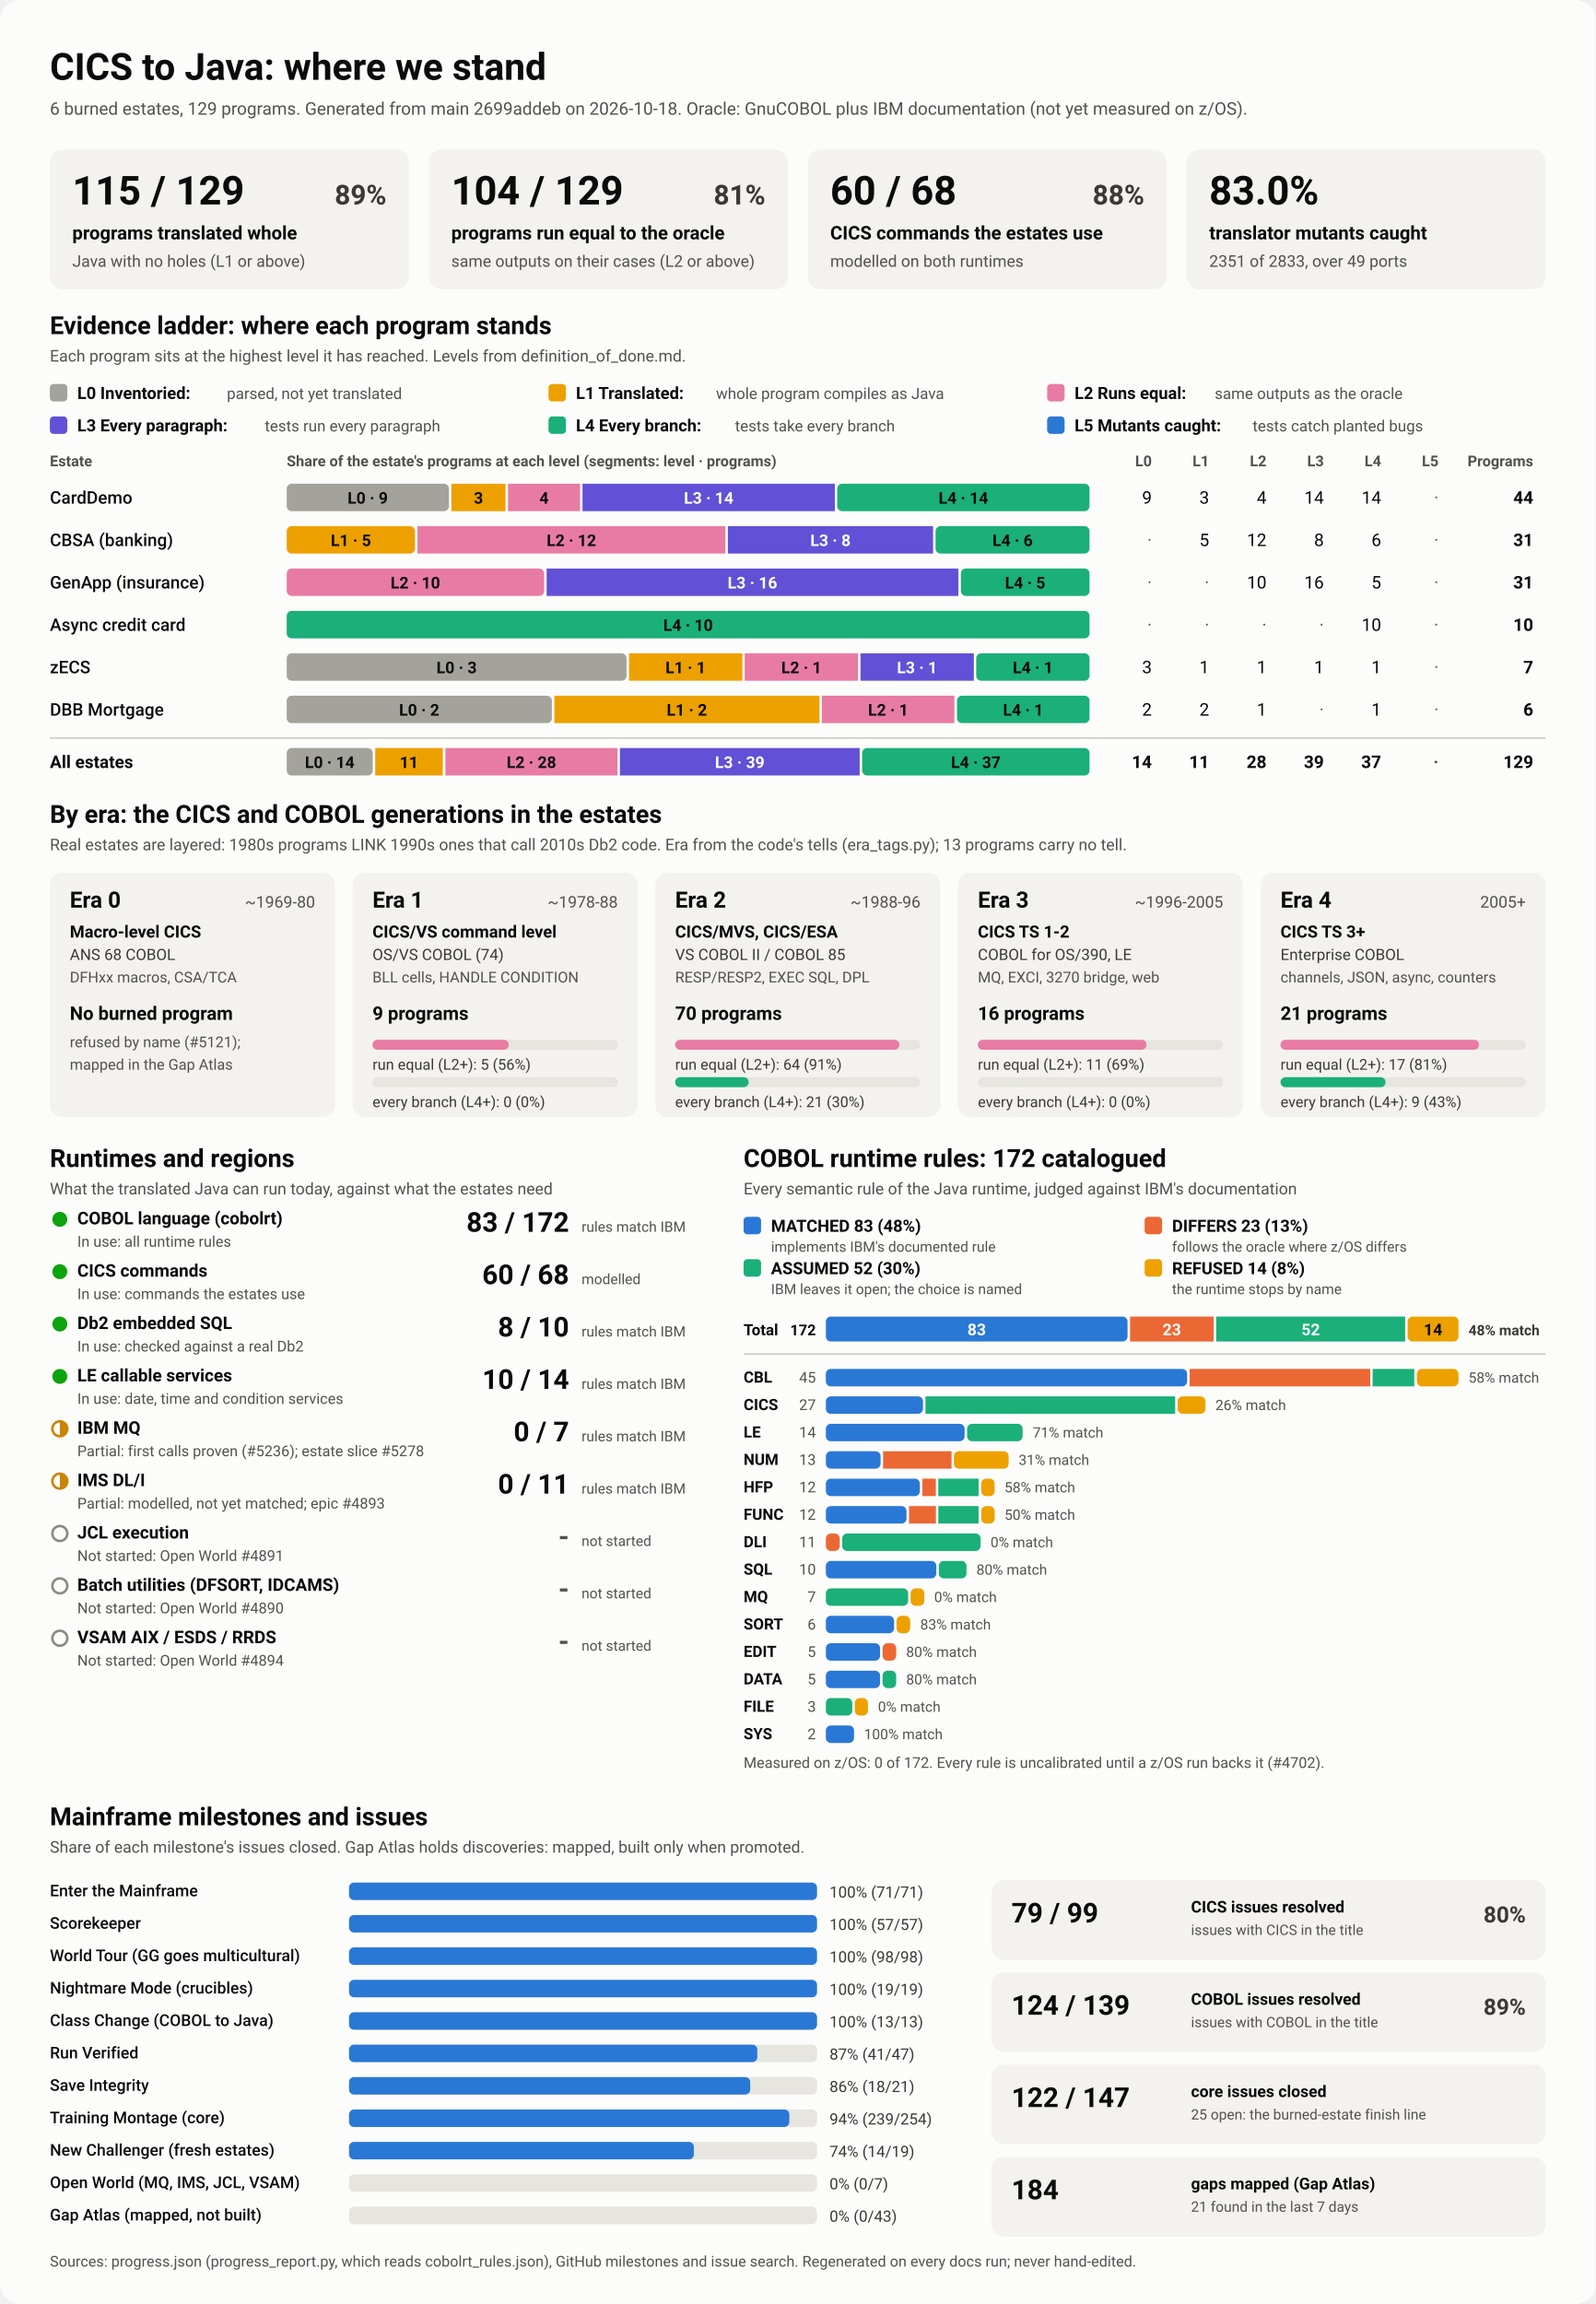
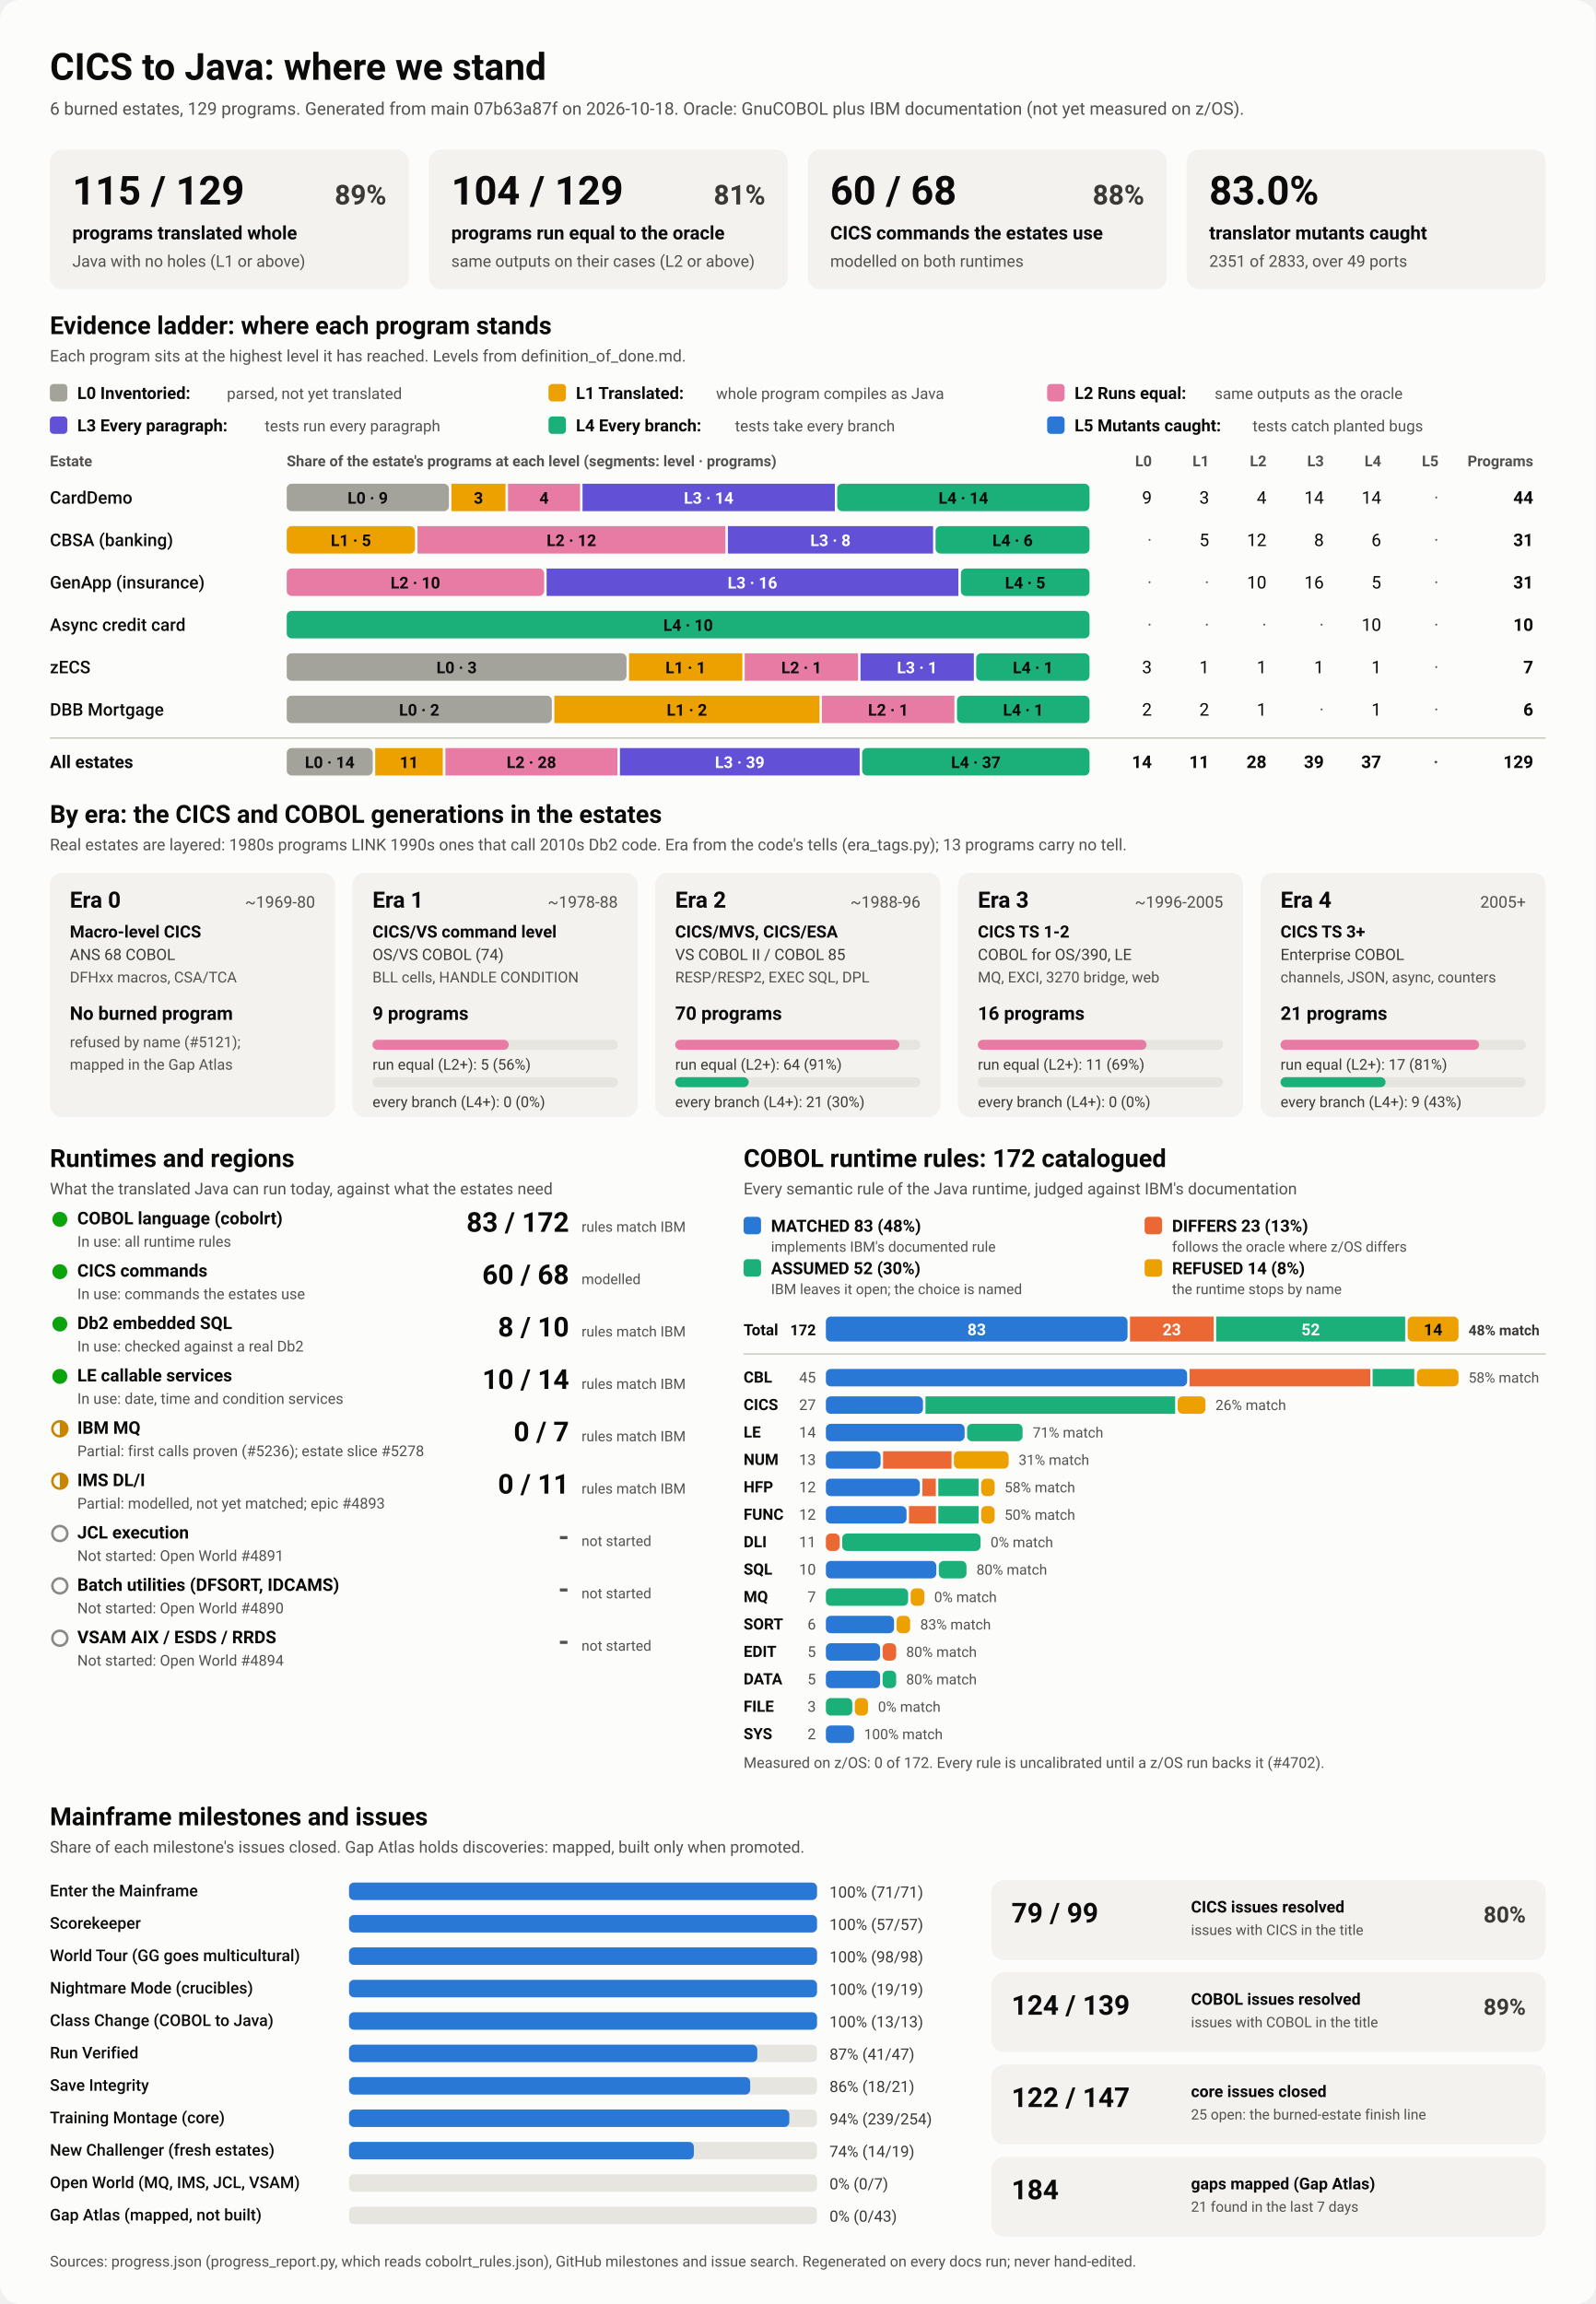
<svg xmlns="http://www.w3.org/2000/svg" viewBox="0 0 1280 1848" width="1280" height="1848" role="img" aria-labelledby="ttl">
  <style>
    svg { font-family: system-ui, -apple-system, 'Segoe UI', Roboto, Helvetica, Arial, sans-serif; }
    .bg { fill: #fcfcfb; }
    .card { fill: #f3f2ef; }
    .track { fill: #e6e5e0; }
    .rule { stroke: #c3c2b7; stroke-width: 1; }
    .t1 { fill: #0b0b0b; } .t2 { fill: #3a3936; } .t3 { fill: #52514e; }
    .on-dark { fill: #ffffff; } .on-light { fill: #0b0b0b; }
    .lv0 { fill: #a3a29b; } .lv1 { fill: #eda100; } .lv2 { fill: #e87ba4; } .lv3 { fill: #6250d6; } .lv4 { fill: #1baf7a; } .lv5 { fill: #2a78d6; } 
    .s0 { fill: #2a78d6; } .s1 { fill: #eb6834; } .s2 { fill: #1baf7a; } .s3 { fill: #eda100; } 
    .prog { fill: #2a78d6; }
    .st-good { fill: #0ca30c; } .st-warn { fill: none; stroke: #c98500; stroke-width: 2; }
    .st-warn-fill { fill: #c98500; } .st-none { fill: none; stroke: #8a8984; stroke-width: 2; }
    @media (prefers-color-scheme: dark) {
      .bg { fill: #1a1a19; } .card { fill: #242422; } .track { fill: #383835; } .rule { stroke: #52514e; }
      .t1 { fill: #f0efec; } .t2 { fill: #dddcd6; } .t3 { fill: #c3c2b7; }
      .on-light { fill: #0b0b0b; } .prog { fill: #3987e5; }
      .lv0 { fill: #6b6a64; } .lv1 { fill: #c98500; } .lv2 { fill: #d55181; } .lv3 { fill: #9085e9; } .lv4 { fill: #199e70; } .lv5 { fill: #3987e5; } 
      .s0 { fill: #3987e5; } .s1 { fill: #d95926; } .s2 { fill: #199e70; } .s3 { fill: #c98500; } 
    }
  </style>
  <rect class="bg" width="1280" height="1848" rx="16" />
  <text x="40.0" y="64.0" class="t1" font-size="30" font-weight="700" text-anchor="start">CICS to Java: where we stand</text>
-   <text x="40.0" y="92.0" class="t3" font-size="14" font-weight="400" text-anchor="start">6 burned estates, 129 programs. Generated from main 2699addeb on 2026-10-18. Oracle: GnuCOBOL plus IBM documentation (not yet measured on z/OS).</text>
+   <text x="40.0" y="92.0" class="t3" font-size="14" font-weight="400" text-anchor="start">6 burned estates, 129 programs. Generated from main 07b63a87f on 2026-10-18. Oracle: GnuCOBOL plus IBM documentation (not yet measured on z/OS).</text>
  <rect x="40.0" y="120.0" width="288.0" height="112.0" rx="10" class="card" />
  <text x="58.0" y="164.0" class="t1" font-size="32" font-weight="700" text-anchor="start">115 / 129</text>
  <text x="310.0" y="164.0" class="t2" font-size="22" font-weight="600" text-anchor="end">89%</text>
  <text x="58.0" y="192.0" class="t1" font-size="15" font-weight="600" text-anchor="start">programs translated whole</text>
  <text x="58.0" y="214.0" class="t3" font-size="13" font-weight="400" text-anchor="start">Java with no holes (L1 or above)</text>
  <rect x="344.0" y="120.0" width="288.0" height="112.0" rx="10" class="card" />
  <text x="362.0" y="164.0" class="t1" font-size="32" font-weight="700" text-anchor="start">104 / 129</text>
  <text x="614.0" y="164.0" class="t2" font-size="22" font-weight="600" text-anchor="end">81%</text>
  <text x="362.0" y="192.0" class="t1" font-size="15" font-weight="600" text-anchor="start">programs run equal to the oracle</text>
  <text x="362.0" y="214.0" class="t3" font-size="13" font-weight="400" text-anchor="start">same outputs on their cases (L2 or above)</text>
  <rect x="648.0" y="120.0" width="288.0" height="112.0" rx="10" class="card" />
  <text x="666.0" y="164.0" class="t1" font-size="32" font-weight="700" text-anchor="start">60 / 68</text>
  <text x="918.0" y="164.0" class="t2" font-size="22" font-weight="600" text-anchor="end">88%</text>
  <text x="666.0" y="192.0" class="t1" font-size="15" font-weight="600" text-anchor="start">CICS commands the estates use</text>
  <text x="666.0" y="214.0" class="t3" font-size="13" font-weight="400" text-anchor="start">modelled on both runtimes</text>
  <rect x="952.0" y="120.0" width="288.0" height="112.0" rx="10" class="card" />
  <text x="970.0" y="164.0" class="t1" font-size="32" font-weight="700" text-anchor="start">83.0%</text>
  <text x="970.0" y="192.0" class="t1" font-size="15" font-weight="600" text-anchor="start">translator mutants caught</text>
  <text x="970.0" y="214.0" class="t3" font-size="13" font-weight="400" text-anchor="start">2351 of 2833, over 49 ports</text>
  <text x="40.0" y="268.0" class="t1" font-size="20" font-weight="700" text-anchor="start">Evidence ladder: where each program stands</text>
  <text x="40.0" y="290.0" class="t3" font-size="13" font-weight="400" text-anchor="start">Each program sits at the highest level it has reached. Levels from definition_of_done.md.</text>
  <rect x="40.0" y="308.0" width="14.0" height="14.0" rx="3" class="lv0" />
  <text x="62.0" y="320.0" class="t1" font-size="13.5" font-weight="600" text-anchor="start">L0 Inventoried:</text>
  <text x="182.0" y="320.0" class="t3" font-size="12.5" font-weight="400" text-anchor="start">parsed, not yet translated</text>
  <rect x="440.0" y="308.0" width="14.0" height="14.0" rx="3" class="lv1" />
  <text x="462.0" y="320.0" class="t1" font-size="13.5" font-weight="600" text-anchor="start">L1 Translated:</text>
  <text x="574.4" y="320.0" class="t3" font-size="12.5" font-weight="400" text-anchor="start">whole program compiles as Java</text>
  <rect x="840.0" y="308.0" width="14.0" height="14.0" rx="3" class="lv2" />
  <text x="862.0" y="320.0" class="t1" font-size="13.5" font-weight="600" text-anchor="start">L2 Runs equal:</text>
  <text x="974.4" y="320.0" class="t3" font-size="12.5" font-weight="400" text-anchor="start">same outputs as the oracle</text>
  <rect x="40.0" y="334.0" width="14.0" height="14.0" rx="3" class="lv3" />
  <text x="62.0" y="346.0" class="t1" font-size="13.5" font-weight="600" text-anchor="start">L3 Every paragraph:</text>
  <text x="212.4" y="346.0" class="t3" font-size="12.5" font-weight="400" text-anchor="start">tests run every paragraph</text>
  <rect x="440.0" y="334.0" width="14.0" height="14.0" rx="3" class="lv4" />
  <text x="462.0" y="346.0" class="t1" font-size="13.5" font-weight="600" text-anchor="start">L4 Every branch:</text>
  <text x="589.6" y="346.0" class="t3" font-size="12.5" font-weight="400" text-anchor="start">tests take every branch</text>
  <rect x="840.0" y="334.0" width="14.0" height="14.0" rx="3" class="lv5" />
  <text x="862.0" y="346.0" class="t1" font-size="13.5" font-weight="600" text-anchor="start">L5 Mutants caught:</text>
  <text x="1004.8" y="346.0" class="t3" font-size="12.5" font-weight="400" text-anchor="start">tests catch planted bugs</text>
  <text x="40.0" y="374.0" class="t3" font-size="12" font-weight="600" text-anchor="start">Estate</text>
  <text x="230.0" y="374.0" class="t3" font-size="12" font-weight="600" text-anchor="start">Share of the estate's programs at each level (segments: level · programs)</text>
  <text x="924.0" y="374.0" class="t3" font-size="12" font-weight="600" text-anchor="end">L0</text>
  <text x="970.0" y="374.0" class="t3" font-size="12" font-weight="600" text-anchor="end">L1</text>
  <text x="1016.0" y="374.0" class="t3" font-size="12" font-weight="600" text-anchor="end">L2</text>
  <text x="1062.0" y="374.0" class="t3" font-size="12" font-weight="600" text-anchor="end">L3</text>
  <text x="1108.0" y="374.0" class="t3" font-size="12" font-weight="600" text-anchor="end">L4</text>
  <text x="1154.0" y="374.0" class="t3" font-size="12" font-weight="600" text-anchor="end">L5</text>
  <text x="1230.0" y="374.0" class="t3" font-size="12" font-weight="600" text-anchor="end">Programs</text>
  <text x="40.0" y="404.0" class="t1" font-size="14" font-weight="500" text-anchor="start">CardDemo</text>
  <rect x="230.0" y="388.0" width="130.1" height="22.0" rx="4" class="lv0" />
  <text x="295.0" y="404.0" class="on-light" font-size="13" font-weight="600" text-anchor="middle">L0 · 9</text>
  <rect x="362.1" y="388.0" width="43.4" height="22.0" rx="0" class="lv1" />
  <text x="383.8" y="404.0" class="on-light" font-size="13" font-weight="600" text-anchor="middle">3</text>
  <rect x="407.5" y="388.0" width="57.8" height="22.0" rx="0" class="lv2" />
  <text x="436.4" y="404.0" class="on-light" font-size="13" font-weight="600" text-anchor="middle">4</text>
  <rect x="467.3" y="388.0" width="202.4" height="22.0" rx="0" class="lv3" />
  <text x="568.5" y="404.0" class="on-dark" font-size="13" font-weight="600" text-anchor="middle">L3 · 14</text>
  <rect x="671.6" y="388.0" width="202.4" height="22.0" rx="4" class="lv4" />
  <text x="772.8" y="404.0" class="on-light" font-size="13" font-weight="600" text-anchor="middle">L4 · 14</text>
  <text x="924.0" y="404.0" class="t1" font-size="14" font-weight="400" text-anchor="end">9</text>
  <text x="970.0" y="404.0" class="t1" font-size="14" font-weight="400" text-anchor="end">3</text>
  <text x="1016.0" y="404.0" class="t1" font-size="14" font-weight="400" text-anchor="end">4</text>
  <text x="1062.0" y="404.0" class="t1" font-size="14" font-weight="400" text-anchor="end">14</text>
  <text x="1108.0" y="404.0" class="t1" font-size="14" font-weight="400" text-anchor="end">14</text>
  <text x="1154.0" y="404.0" class="t3" font-size="14" font-weight="400" text-anchor="end">·</text>
  <text x="1230.0" y="404.0" class="t1" font-size="14" font-weight="700" text-anchor="end">44</text>
  <text x="40.0" y="438.0" class="t1" font-size="14" font-weight="500" text-anchor="start">CBSA (banking)</text>
  <rect x="230.0" y="422.0" width="102.9" height="22.0" rx="4" class="lv1" />
  <text x="281.5" y="438.0" class="on-light" font-size="13" font-weight="600" text-anchor="middle">L1 · 5</text>
  <rect x="334.9" y="422.0" width="247.0" height="22.0" rx="0" class="lv2" />
  <text x="458.4" y="438.0" class="on-light" font-size="13" font-weight="600" text-anchor="middle">L2 · 12</text>
  <rect x="583.9" y="422.0" width="164.6" height="22.0" rx="0" class="lv3" />
  <text x="666.2" y="438.0" class="on-dark" font-size="13" font-weight="600" text-anchor="middle">L3 · 8</text>
  <rect x="750.5" y="422.0" width="123.5" height="22.0" rx="4" class="lv4" />
  <text x="812.3" y="438.0" class="on-light" font-size="13" font-weight="600" text-anchor="middle">L4 · 6</text>
  <text x="924.0" y="438.0" class="t3" font-size="14" font-weight="400" text-anchor="end">·</text>
  <text x="970.0" y="438.0" class="t1" font-size="14" font-weight="400" text-anchor="end">5</text>
  <text x="1016.0" y="438.0" class="t1" font-size="14" font-weight="400" text-anchor="end">12</text>
  <text x="1062.0" y="438.0" class="t1" font-size="14" font-weight="400" text-anchor="end">8</text>
  <text x="1108.0" y="438.0" class="t1" font-size="14" font-weight="400" text-anchor="end">6</text>
  <text x="1154.0" y="438.0" class="t3" font-size="14" font-weight="400" text-anchor="end">·</text>
  <text x="1230.0" y="438.0" class="t1" font-size="14" font-weight="700" text-anchor="end">31</text>
  <text x="40.0" y="472.0" class="t1" font-size="14" font-weight="500" text-anchor="start">GenApp (insurance)</text>
  <rect x="230.0" y="456.0" width="206.5" height="22.0" rx="4" class="lv2" />
  <text x="333.2" y="472.0" class="on-light" font-size="13" font-weight="600" text-anchor="middle">L2 · 10</text>
  <rect x="438.5" y="456.0" width="330.3" height="22.0" rx="0" class="lv3" />
  <text x="603.6" y="472.0" class="on-dark" font-size="13" font-weight="600" text-anchor="middle">L3 · 16</text>
  <rect x="770.8" y="456.0" width="103.2" height="22.0" rx="4" class="lv4" />
  <text x="822.4" y="472.0" class="on-light" font-size="13" font-weight="600" text-anchor="middle">L4 · 5</text>
  <text x="924.0" y="472.0" class="t3" font-size="14" font-weight="400" text-anchor="end">·</text>
  <text x="970.0" y="472.0" class="t3" font-size="14" font-weight="400" text-anchor="end">·</text>
  <text x="1016.0" y="472.0" class="t1" font-size="14" font-weight="400" text-anchor="end">10</text>
  <text x="1062.0" y="472.0" class="t1" font-size="14" font-weight="400" text-anchor="end">16</text>
  <text x="1108.0" y="472.0" class="t1" font-size="14" font-weight="400" text-anchor="end">5</text>
  <text x="1154.0" y="472.0" class="t3" font-size="14" font-weight="400" text-anchor="end">·</text>
  <text x="1230.0" y="472.0" class="t1" font-size="14" font-weight="700" text-anchor="end">31</text>
  <text x="40.0" y="506.0" class="t1" font-size="14" font-weight="500" text-anchor="start">Async credit card</text>
  <rect x="230.0" y="490.0" width="644.0" height="22.0" rx="4" class="lv4" />
  <text x="552.0" y="506.0" class="on-light" font-size="13" font-weight="600" text-anchor="middle">L4 · 10</text>
  <text x="924.0" y="506.0" class="t3" font-size="14" font-weight="400" text-anchor="end">·</text>
  <text x="970.0" y="506.0" class="t3" font-size="14" font-weight="400" text-anchor="end">·</text>
  <text x="1016.0" y="506.0" class="t3" font-size="14" font-weight="400" text-anchor="end">·</text>
  <text x="1062.0" y="506.0" class="t3" font-size="14" font-weight="400" text-anchor="end">·</text>
  <text x="1108.0" y="506.0" class="t1" font-size="14" font-weight="400" text-anchor="end">10</text>
  <text x="1154.0" y="506.0" class="t3" font-size="14" font-weight="400" text-anchor="end">·</text>
  <text x="1230.0" y="506.0" class="t1" font-size="14" font-weight="700" text-anchor="end">10</text>
  <text x="40.0" y="540.0" class="t1" font-size="14" font-weight="500" text-anchor="start">zECS</text>
  <rect x="230.0" y="524.0" width="272.6" height="22.0" rx="4" class="lv0" />
  <text x="366.3" y="540.0" class="on-light" font-size="13" font-weight="600" text-anchor="middle">L0 · 3</text>
  <rect x="504.6" y="524.0" width="90.9" height="22.0" rx="0" class="lv1" />
  <text x="550.0" y="540.0" class="on-light" font-size="13" font-weight="600" text-anchor="middle">L1 · 1</text>
  <rect x="597.4" y="524.0" width="90.9" height="22.0" rx="0" class="lv2" />
  <text x="642.9" y="540.0" class="on-light" font-size="13" font-weight="600" text-anchor="middle">L2 · 1</text>
  <rect x="690.3" y="524.0" width="90.9" height="22.0" rx="0" class="lv3" />
  <text x="735.7" y="540.0" class="on-dark" font-size="13" font-weight="600" text-anchor="middle">L3 · 1</text>
  <rect x="783.1" y="524.0" width="90.9" height="22.0" rx="4" class="lv4" />
  <text x="828.6" y="540.0" class="on-light" font-size="13" font-weight="600" text-anchor="middle">L4 · 1</text>
  <text x="924.0" y="540.0" class="t1" font-size="14" font-weight="400" text-anchor="end">3</text>
  <text x="970.0" y="540.0" class="t1" font-size="14" font-weight="400" text-anchor="end">1</text>
  <text x="1016.0" y="540.0" class="t1" font-size="14" font-weight="400" text-anchor="end">1</text>
  <text x="1062.0" y="540.0" class="t1" font-size="14" font-weight="400" text-anchor="end">1</text>
  <text x="1108.0" y="540.0" class="t1" font-size="14" font-weight="400" text-anchor="end">1</text>
  <text x="1154.0" y="540.0" class="t3" font-size="14" font-weight="400" text-anchor="end">·</text>
  <text x="1230.0" y="540.0" class="t1" font-size="14" font-weight="700" text-anchor="end">7</text>
  <text x="40.0" y="574.0" class="t1" font-size="14" font-weight="500" text-anchor="start">DBB Mortgage</text>
  <rect x="230.0" y="558.0" width="212.7" height="22.0" rx="4" class="lv0" />
  <text x="336.3" y="574.0" class="on-light" font-size="13" font-weight="600" text-anchor="middle">L0 · 2</text>
  <rect x="444.7" y="558.0" width="212.7" height="22.0" rx="0" class="lv1" />
  <text x="551.0" y="574.0" class="on-light" font-size="13" font-weight="600" text-anchor="middle">L1 · 2</text>
  <rect x="659.3" y="558.0" width="106.3" height="22.0" rx="0" class="lv2" />
  <text x="712.5" y="574.0" class="on-light" font-size="13" font-weight="600" text-anchor="middle">L2 · 1</text>
  <rect x="767.7" y="558.0" width="106.3" height="22.0" rx="4" class="lv4" />
  <text x="820.8" y="574.0" class="on-light" font-size="13" font-weight="600" text-anchor="middle">L4 · 1</text>
  <text x="924.0" y="574.0" class="t1" font-size="14" font-weight="400" text-anchor="end">2</text>
  <text x="970.0" y="574.0" class="t1" font-size="14" font-weight="400" text-anchor="end">2</text>
  <text x="1016.0" y="574.0" class="t1" font-size="14" font-weight="400" text-anchor="end">1</text>
  <text x="1062.0" y="574.0" class="t3" font-size="14" font-weight="400" text-anchor="end">·</text>
  <text x="1108.0" y="574.0" class="t1" font-size="14" font-weight="400" text-anchor="end">1</text>
  <text x="1154.0" y="574.0" class="t3" font-size="14" font-weight="400" text-anchor="end">·</text>
  <text x="1230.0" y="574.0" class="t1" font-size="14" font-weight="700" text-anchor="end">6</text>
  <line x1="40" x2="1240" y1="592" y2="592" class="rule" />
  <text x="40.0" y="616.0" class="t1" font-size="14" font-weight="700" text-anchor="start">All estates</text>
  <rect x="230.0" y="600.0" width="69.0" height="22.0" rx="4" class="lv0" />
  <text x="264.5" y="616.0" class="on-light" font-size="13" font-weight="600" text-anchor="middle">L0 · 14</text>
  <rect x="301.0" y="600.0" width="54.2" height="22.0" rx="0" class="lv1" />
  <text x="328.1" y="616.0" class="on-light" font-size="13" font-weight="600" text-anchor="middle">11</text>
  <rect x="357.3" y="600.0" width="138.0" height="22.0" rx="0" class="lv2" />
  <text x="426.3" y="616.0" class="on-light" font-size="13" font-weight="600" text-anchor="middle">L2 · 28</text>
  <rect x="497.3" y="600.0" width="192.3" height="22.0" rx="0" class="lv3" />
  <text x="593.4" y="616.0" class="on-dark" font-size="13" font-weight="600" text-anchor="middle">L3 · 39</text>
  <rect x="691.6" y="600.0" width="182.4" height="22.0" rx="4" class="lv4" />
  <text x="782.8" y="616.0" class="on-light" font-size="13" font-weight="600" text-anchor="middle">L4 · 37</text>
  <text x="924.0" y="616.0" class="t1" font-size="14" font-weight="700" text-anchor="end">14</text>
  <text x="970.0" y="616.0" class="t1" font-size="14" font-weight="700" text-anchor="end">11</text>
  <text x="1016.0" y="616.0" class="t1" font-size="14" font-weight="700" text-anchor="end">28</text>
  <text x="1062.0" y="616.0" class="t1" font-size="14" font-weight="700" text-anchor="end">39</text>
  <text x="1108.0" y="616.0" class="t1" font-size="14" font-weight="700" text-anchor="end">37</text>
  <text x="1154.0" y="616.0" class="t3" font-size="14" font-weight="700" text-anchor="end">·</text>
  <text x="1230.0" y="616.0" class="t1" font-size="14" font-weight="700" text-anchor="end">129</text>
  <text x="40.0" y="660.0" class="t1" font-size="20" font-weight="700" text-anchor="start">By era: the CICS and COBOL generations in the estates</text>
  <text x="40.0" y="682.0" class="t3" font-size="13" font-weight="400" text-anchor="start">Real estates are layered: 1980s programs LINK 1990s ones that call 2010s Db2 code. Era from the code's tells (era_tags.py); 13 programs carry no tell.</text>
  <rect x="40.0" y="700.0" width="228.8" height="196.0" rx="10" class="card" />
  <text x="56.0" y="728.0" class="t1" font-size="18" font-weight="700" text-anchor="start">Era 0</text>
  <text x="252.8" y="728.0" class="t3" font-size="13" font-weight="400" text-anchor="end">~1969-80</text>
  <text x="56.0" y="752.0" class="t1" font-size="13.5" font-weight="600" text-anchor="start">Macro-level CICS</text>
  <text x="56.0" y="770.0" class="t2" font-size="12.5" font-weight="400" text-anchor="start">ANS 68 COBOL</text>
  <text x="56.0" y="788.0" class="t3" font-size="12" font-weight="400" text-anchor="start">DFHxx macros, CSA/TCA</text>
  <text x="56.0" y="818.0" class="t1" font-size="15" font-weight="700" text-anchor="start">No burned program</text>
  <text x="56.0" y="840.0" class="t3" font-size="12" font-weight="400" text-anchor="start">refused by name (#5121);</text>
  <text x="56.0" y="858.0" class="t3" font-size="12" font-weight="400" text-anchor="start">mapped in the Gap Atlas</text>
  <rect x="282.8" y="700.0" width="228.8" height="196.0" rx="10" class="card" />
  <text x="298.8" y="728.0" class="t1" font-size="18" font-weight="700" text-anchor="start">Era 1</text>
  <text x="495.6" y="728.0" class="t3" font-size="13" font-weight="400" text-anchor="end">~1978-88</text>
  <text x="298.8" y="752.0" class="t1" font-size="13.5" font-weight="600" text-anchor="start">CICS/VS command level</text>
  <text x="298.8" y="770.0" class="t2" font-size="12.5" font-weight="400" text-anchor="start">OS/VS COBOL (74)</text>
  <text x="298.8" y="788.0" class="t3" font-size="12" font-weight="400" text-anchor="start">BLL cells, HANDLE CONDITION</text>
  <text x="298.8" y="818.0" class="t1" font-size="15" font-weight="700" text-anchor="start">9 programs</text>
  <rect x="298.8" y="834.0" width="196.8" height="8.0" rx="4" class="track" />
  <rect x="298.8" y="834.0" width="109.3" height="8.0" rx="4" class="lv2" />
  <text x="298.8" y="858.0" class="t2" font-size="12" font-weight="400" text-anchor="start">run equal (L2+): 5 (56%)</text>
  <rect x="298.8" y="864.0" width="196.8" height="8.0" rx="4" class="track" />
  <text x="298.8" y="888.0" class="t2" font-size="12" font-weight="400" text-anchor="start">every branch (L4+): 0 (0%)</text>
  <rect x="525.6" y="700.0" width="228.8" height="196.0" rx="10" class="card" />
  <text x="541.6" y="728.0" class="t1" font-size="18" font-weight="700" text-anchor="start">Era 2</text>
  <text x="738.4" y="728.0" class="t3" font-size="13" font-weight="400" text-anchor="end">~1988-96</text>
  <text x="541.6" y="752.0" class="t1" font-size="13.5" font-weight="600" text-anchor="start">CICS/MVS, CICS/ESA</text>
  <text x="541.6" y="770.0" class="t2" font-size="12.5" font-weight="400" text-anchor="start">VS COBOL II / COBOL 85</text>
  <text x="541.6" y="788.0" class="t3" font-size="12" font-weight="400" text-anchor="start">RESP/RESP2, EXEC SQL, DPL</text>
  <text x="541.6" y="818.0" class="t1" font-size="15" font-weight="700" text-anchor="start">70 programs</text>
  <rect x="541.6" y="834.0" width="196.8" height="8.0" rx="4" class="track" />
  <rect x="541.6" y="834.0" width="179.9" height="8.0" rx="4" class="lv2" />
  <text x="541.6" y="858.0" class="t2" font-size="12" font-weight="400" text-anchor="start">run equal (L2+): 64 (91%)</text>
  <rect x="541.6" y="864.0" width="196.8" height="8.0" rx="4" class="track" />
  <rect x="541.6" y="864.0" width="59.0" height="8.0" rx="4" class="lv4" />
  <text x="541.6" y="888.0" class="t2" font-size="12" font-weight="400" text-anchor="start">every branch (L4+): 21 (30%)</text>
  <rect x="768.4" y="700.0" width="228.8" height="196.0" rx="10" class="card" />
  <text x="784.4" y="728.0" class="t1" font-size="18" font-weight="700" text-anchor="start">Era 3</text>
  <text x="981.2" y="728.0" class="t3" font-size="13" font-weight="400" text-anchor="end">~1996-2005</text>
  <text x="784.4" y="752.0" class="t1" font-size="13.5" font-weight="600" text-anchor="start">CICS TS 1-2</text>
  <text x="784.4" y="770.0" class="t2" font-size="12.5" font-weight="400" text-anchor="start">COBOL for OS/390, LE</text>
  <text x="784.4" y="788.0" class="t3" font-size="12" font-weight="400" text-anchor="start">MQ, EXCI, 3270 bridge, web</text>
  <text x="784.4" y="818.0" class="t1" font-size="15" font-weight="700" text-anchor="start">16 programs</text>
  <rect x="784.4" y="834.0" width="196.8" height="8.0" rx="4" class="track" />
  <rect x="784.4" y="834.0" width="135.3" height="8.0" rx="4" class="lv2" />
  <text x="784.4" y="858.0" class="t2" font-size="12" font-weight="400" text-anchor="start">run equal (L2+): 11 (69%)</text>
  <rect x="784.4" y="864.0" width="196.8" height="8.0" rx="4" class="track" />
  <text x="784.4" y="888.0" class="t2" font-size="12" font-weight="400" text-anchor="start">every branch (L4+): 0 (0%)</text>
  <rect x="1011.2" y="700.0" width="228.8" height="196.0" rx="10" class="card" />
  <text x="1027.2" y="728.0" class="t1" font-size="18" font-weight="700" text-anchor="start">Era 4</text>
  <text x="1224.0" y="728.0" class="t3" font-size="13" font-weight="400" text-anchor="end">2005+</text>
  <text x="1027.2" y="752.0" class="t1" font-size="13.5" font-weight="600" text-anchor="start">CICS TS 3+</text>
  <text x="1027.2" y="770.0" class="t2" font-size="12.5" font-weight="400" text-anchor="start">Enterprise COBOL</text>
  <text x="1027.2" y="788.0" class="t3" font-size="12" font-weight="400" text-anchor="start">channels, JSON, async, counters</text>
  <text x="1027.2" y="818.0" class="t1" font-size="15" font-weight="700" text-anchor="start">21 programs</text>
  <rect x="1027.2" y="834.0" width="196.8" height="8.0" rx="4" class="track" />
  <rect x="1027.2" y="834.0" width="159.3" height="8.0" rx="4" class="lv2" />
  <text x="1027.2" y="858.0" class="t2" font-size="12" font-weight="400" text-anchor="start">run equal (L2+): 17 (81%)</text>
  <rect x="1027.2" y="864.0" width="196.8" height="8.0" rx="4" class="track" />
  <rect x="1027.2" y="864.0" width="84.3" height="8.0" rx="4" class="lv4" />
  <text x="1027.2" y="888.0" class="t2" font-size="12" font-weight="400" text-anchor="start">every branch (L4+): 9 (43%)</text>
  <text x="40.0" y="936.0" class="t1" font-size="20" font-weight="700" text-anchor="start">Runtimes and regions</text>
  <text x="40.0" y="958.0" class="t3" font-size="13" font-weight="400" text-anchor="start">What the translated Java can run today, against what the estates need</text>
  <circle cx="48" cy="978" r="6" class="st-good" />
  <text x="62.0" y="982.0" class="t1" font-size="14" font-weight="600" text-anchor="start">COBOL language (cobolrt)</text>
  <text x="62.0" y="1000.0" class="t3" font-size="12" font-weight="400" text-anchor="start">In use: all runtime rules</text>
  <text x="456.5" y="988.0" class="t1" font-size="22" font-weight="700" text-anchor="end">83 / 172</text>
  <text x="466.5" y="988.0" class="t3" font-size="11.5" font-weight="400" text-anchor="start">rules match IBM</text>
  <circle cx="48" cy="1020" r="6" class="st-good" />
  <text x="62.0" y="1024.0" class="t1" font-size="14" font-weight="600" text-anchor="start">CICS commands</text>
  <text x="62.0" y="1042.0" class="t3" font-size="12" font-weight="400" text-anchor="start">In use: commands the estates use</text>
  <text x="456.5" y="1030.0" class="t1" font-size="22" font-weight="700" text-anchor="end">60 / 68</text>
  <text x="466.5" y="1030.0" class="t3" font-size="11.5" font-weight="400" text-anchor="start">modelled</text>
  <circle cx="48" cy="1062" r="6" class="st-good" />
  <text x="62.0" y="1066.0" class="t1" font-size="14" font-weight="600" text-anchor="start">Db2 embedded SQL</text>
  <text x="62.0" y="1084.0" class="t3" font-size="12" font-weight="400" text-anchor="start">In use: checked against a real Db2</text>
  <text x="456.5" y="1072.0" class="t1" font-size="22" font-weight="700" text-anchor="end">8 / 10</text>
  <text x="466.5" y="1072.0" class="t3" font-size="11.5" font-weight="400" text-anchor="start">rules match IBM</text>
  <circle cx="48" cy="1104" r="6" class="st-good" />
  <text x="62.0" y="1108.0" class="t1" font-size="14" font-weight="600" text-anchor="start">LE callable services</text>
  <text x="62.0" y="1126.0" class="t3" font-size="12" font-weight="400" text-anchor="start">In use: date, time and condition services</text>
  <text x="456.5" y="1114.0" class="t1" font-size="22" font-weight="700" text-anchor="end">10 / 14</text>
  <text x="466.5" y="1114.0" class="t3" font-size="11.5" font-weight="400" text-anchor="start">rules match IBM</text>
  <circle cx="48" cy="1146" r="6" class="st-warn" />
  <path d="M 48 1140 A 6 6 0 0 1 48 1152 Z" class="st-warn-fill" />
  <text x="62.0" y="1150.0" class="t1" font-size="14" font-weight="600" text-anchor="start">IBM MQ</text>
  <text x="62.0" y="1168.0" class="t3" font-size="12" font-weight="400" text-anchor="start">Partial: first calls proven (#5236); estate slice #5278</text>
  <text x="456.5" y="1156.0" class="t1" font-size="22" font-weight="700" text-anchor="end">0 / 7</text>
  <text x="466.5" y="1156.0" class="t3" font-size="11.5" font-weight="400" text-anchor="start">rules match IBM</text>
  <circle cx="48" cy="1188" r="6" class="st-warn" />
  <path d="M 48 1182 A 6 6 0 0 1 48 1194 Z" class="st-warn-fill" />
  <text x="62.0" y="1192.0" class="t1" font-size="14" font-weight="600" text-anchor="start">IMS DL/I</text>
  <text x="62.0" y="1210.0" class="t3" font-size="12" font-weight="400" text-anchor="start">Partial: modelled, not yet matched; epic #4893</text>
  <text x="456.5" y="1198.0" class="t1" font-size="22" font-weight="700" text-anchor="end">0 / 11</text>
  <text x="466.5" y="1198.0" class="t3" font-size="11.5" font-weight="400" text-anchor="start">rules match IBM</text>
  <circle cx="48" cy="1230" r="6" class="st-none" />
  <text x="62.0" y="1234.0" class="t1" font-size="14" font-weight="600" text-anchor="start">JCL execution</text>
  <text x="62.0" y="1252.0" class="t3" font-size="12" font-weight="400" text-anchor="start">Not started: Open World #4891</text>
  <text x="456.5" y="1240.0" class="t3" font-size="22" font-weight="700" text-anchor="end">-</text>
  <text x="466.5" y="1240.0" class="t3" font-size="11.5" font-weight="400" text-anchor="start">not started</text>
  <circle cx="48" cy="1272" r="6" class="st-none" />
  <text x="62.0" y="1276.0" class="t1" font-size="14" font-weight="600" text-anchor="start">Batch utilities (DFSORT, IDCAMS)</text>
  <text x="62.0" y="1294.0" class="t3" font-size="12" font-weight="400" text-anchor="start">Not started: Open World #4890</text>
  <text x="456.5" y="1282.0" class="t3" font-size="22" font-weight="700" text-anchor="end">-</text>
  <text x="466.5" y="1282.0" class="t3" font-size="11.5" font-weight="400" text-anchor="start">not started</text>
  <circle cx="48" cy="1314" r="6" class="st-none" />
  <text x="62.0" y="1318.0" class="t1" font-size="14" font-weight="600" text-anchor="start">VSAM AIX / ESDS / RRDS</text>
  <text x="62.0" y="1336.0" class="t3" font-size="12" font-weight="400" text-anchor="start">Not started: Open World #4894</text>
  <text x="456.5" y="1324.0" class="t3" font-size="22" font-weight="700" text-anchor="end">-</text>
  <text x="466.5" y="1324.0" class="t3" font-size="11.5" font-weight="400" text-anchor="start">not started</text>
  <text x="596.5" y="936.0" class="t1" font-size="20" font-weight="700" text-anchor="start">COBOL runtime rules: 172 catalogued</text>
  <text x="596.5" y="958.0" class="t3" font-size="13" font-weight="400" text-anchor="start">Every semantic rule of the Java runtime, judged against IBM's documentation</text>
  <rect x="596.5" y="976.0" width="14.0" height="14.0" rx="3" class="s0" />
  <text x="618.5" y="988.0" class="t1" font-size="13.5" font-weight="600" text-anchor="start">MATCHED  83 (48%)</text>
  <text x="618.5" y="1004.0" class="t3" font-size="11.5" font-weight="400" text-anchor="start">implements IBM's documented rule</text>
  <rect x="918.2" y="976.0" width="14.0" height="14.0" rx="3" class="s1" />
  <text x="940.2" y="988.0" class="t1" font-size="13.5" font-weight="600" text-anchor="start">DIFFERS  23 (13%)</text>
  <text x="940.2" y="1004.0" class="t3" font-size="11.5" font-weight="400" text-anchor="start">follows the oracle where z/OS differs</text>
  <rect x="596.5" y="1010.0" width="14.0" height="14.0" rx="3" class="s2" />
  <text x="618.5" y="1022.0" class="t1" font-size="13.5" font-weight="600" text-anchor="start">ASSUMED  52 (30%)</text>
  <text x="618.5" y="1038.0" class="t3" font-size="11.5" font-weight="400" text-anchor="start">IBM leaves it open; the choice is named</text>
  <rect x="918.2" y="1010.0" width="14.0" height="14.0" rx="3" class="s3" />
  <text x="940.2" y="1022.0" class="t1" font-size="13.5" font-weight="600" text-anchor="start">REFUSED  14 (8%)</text>
  <text x="940.2" y="1038.0" class="t3" font-size="11.5" font-weight="400" text-anchor="start">the runtime stops by name</text>
  <text x="596.5" y="1071.0" class="t1" font-size="12.5" font-weight="700" text-anchor="start">Total</text>
  <text x="654.5" y="1071.0" class="t1" font-size="12" font-weight="700" text-anchor="end">172</text>
  <rect x="662.5" y="1056.0" width="242.0" height="20.0" rx="4" class="s0" />
  <text x="783.5" y="1071.0" class="on-dark" font-size="13" font-weight="600" text-anchor="middle">83</text>
  <rect x="906.5" y="1056.0" width="67.1" height="20.0" rx="0" class="s1" />
  <text x="940.0" y="1071.0" class="on-dark" font-size="13" font-weight="600" text-anchor="middle">23</text>
  <rect x="975.6" y="1056.0" width="151.6" height="20.0" rx="0" class="s2" />
  <text x="1051.4" y="1071.0" class="on-dark" font-size="13" font-weight="600" text-anchor="middle">52</text>
  <rect x="1129.2" y="1056.0" width="40.8" height="20.0" rx="4" class="s3" />
  <text x="1149.6" y="1071.0" class="on-light" font-size="13" font-weight="600" text-anchor="middle">14</text>
  <text x="1178.0" y="1071.0" class="t2" font-size="11.5" font-weight="600" text-anchor="start">48% match</text>
  <line x1="596.5" x2="1240.0" y1="1086" y2="1086" class="rule" />
  <text x="596.5" y="1109.0" class="t1" font-size="12.5" font-weight="600" text-anchor="start">CBL</text>
  <text x="654.5" y="1109.0" class="t3" font-size="12" font-weight="400" text-anchor="end">45</text>
  <rect x="662.5" y="1098.0" width="289.8" height="14.0" rx="4" class="s0" />
  <rect x="954.3" y="1098.0" width="144.9" height="14.0" rx="0" class="s1" />
  <rect x="1101.1" y="1098.0" width="33.4" height="14.0" rx="0" class="s2" />
  <rect x="1136.6" y="1098.0" width="33.4" height="14.0" rx="4" class="s3" />
  <text x="1178.0" y="1109.0" class="t3" font-size="11.5" font-weight="400" text-anchor="start">58% match</text>
  <text x="596.5" y="1131.0" class="t1" font-size="12.5" font-weight="600" text-anchor="start">CICS</text>
  <text x="654.5" y="1131.0" class="t3" font-size="12" font-weight="400" text-anchor="end">27</text>
  <rect x="662.5" y="1120.0" width="77.9" height="14.0" rx="4" class="s0" />
  <rect x="742.4" y="1120.0" width="200.3" height="14.0" rx="0" class="s2" />
  <rect x="944.7" y="1120.0" width="22.3" height="14.0" rx="4" class="s3" />
  <text x="975.0" y="1131.0" class="t3" font-size="11.5" font-weight="400" text-anchor="start">26% match</text>
  <text x="596.5" y="1153.0" class="t1" font-size="12.5" font-weight="600" text-anchor="start">LE</text>
  <text x="654.5" y="1153.0" class="t3" font-size="12" font-weight="400" text-anchor="end">14</text>
  <rect x="662.5" y="1142.0" width="111.3" height="14.0" rx="4" class="s0" />
  <rect x="775.8" y="1142.0" width="44.5" height="14.0" rx="4" class="s2" />
  <text x="828.4" y="1153.0" class="t3" font-size="11.5" font-weight="400" text-anchor="start">71% match</text>
  <text x="596.5" y="1175.0" class="t1" font-size="12.5" font-weight="600" text-anchor="start">NUM</text>
  <text x="654.5" y="1175.0" class="t3" font-size="12" font-weight="400" text-anchor="end">13</text>
  <rect x="662.5" y="1164.0" width="43.9" height="14.0" rx="4" class="s0" />
  <rect x="708.4" y="1164.0" width="54.9" height="14.0" rx="0" class="s1" />
  <rect x="765.2" y="1164.0" width="43.9" height="14.0" rx="4" class="s3" />
  <text x="817.1" y="1175.0" class="t3" font-size="11.5" font-weight="400" text-anchor="start">31% match</text>
  <text x="596.5" y="1197.0" class="t1" font-size="12.5" font-weight="600" text-anchor="start">HFP</text>
  <text x="654.5" y="1197.0" class="t3" font-size="12" font-weight="400" text-anchor="end">12</text>
  <rect x="662.5" y="1186.0" width="75.4" height="14.0" rx="4" class="s0" />
  <rect x="739.9" y="1186.0" width="10.8" height="14.0" rx="0" class="s1" />
  <rect x="752.7" y="1186.0" width="32.3" height="14.0" rx="0" class="s2" />
  <rect x="787.1" y="1186.0" width="10.8" height="14.0" rx="4" class="s3" />
  <text x="805.8" y="1197.0" class="t3" font-size="11.5" font-weight="400" text-anchor="start">58% match</text>
  <text x="596.5" y="1219.0" class="t1" font-size="12.5" font-weight="600" text-anchor="start">FUNC</text>
  <text x="654.5" y="1219.0" class="t3" font-size="12" font-weight="400" text-anchor="end">12</text>
  <rect x="662.5" y="1208.0" width="64.7" height="14.0" rx="4" class="s0" />
  <rect x="729.2" y="1208.0" width="21.6" height="14.0" rx="0" class="s1" />
  <rect x="752.7" y="1208.0" width="32.3" height="14.0" rx="0" class="s2" />
  <rect x="787.1" y="1208.0" width="10.8" height="14.0" rx="4" class="s3" />
  <text x="805.8" y="1219.0" class="t3" font-size="11.5" font-weight="400" text-anchor="start">50% match</text>
  <text x="596.5" y="1241.0" class="t1" font-size="12.5" font-weight="600" text-anchor="start">DLI</text>
  <text x="654.5" y="1241.0" class="t3" font-size="12" font-weight="400" text-anchor="end">11</text>
  <rect x="662.5" y="1230.0" width="11.1" height="14.0" rx="4" class="s1" />
  <rect x="675.6" y="1230.0" width="111.0" height="14.0" rx="4" class="s2" />
  <text x="794.6" y="1241.0" class="t3" font-size="11.5" font-weight="400" text-anchor="start">0% match</text>
  <text x="596.5" y="1263.0" class="t1" font-size="12.5" font-weight="600" text-anchor="start">SQL</text>
  <text x="654.5" y="1263.0" class="t3" font-size="12" font-weight="400" text-anchor="end">10</text>
  <rect x="662.5" y="1252.0" width="88.6" height="14.0" rx="4" class="s0" />
  <rect x="753.1" y="1252.0" width="22.2" height="14.0" rx="4" class="s2" />
  <text x="783.3" y="1263.0" class="t3" font-size="11.5" font-weight="400" text-anchor="start">80% match</text>
  <text x="596.5" y="1285.0" class="t1" font-size="12.5" font-weight="600" text-anchor="start">MQ</text>
  <text x="654.5" y="1285.0" class="t3" font-size="12" font-weight="400" text-anchor="end">7</text>
  <rect x="662.5" y="1274.0" width="66.0" height="14.0" rx="4" class="s2" />
  <rect x="730.5" y="1274.0" width="11.0" height="14.0" rx="4" class="s3" />
  <text x="749.4" y="1285.0" class="t3" font-size="11.5" font-weight="400" text-anchor="start">0% match</text>
  <text x="596.5" y="1307.0" class="t1" font-size="12.5" font-weight="600" text-anchor="start">SORT</text>
  <text x="654.5" y="1307.0" class="t3" font-size="12" font-weight="400" text-anchor="end">6</text>
  <rect x="662.5" y="1296.0" width="54.7" height="14.0" rx="4" class="s0" />
  <rect x="719.2" y="1296.0" width="10.9" height="14.0" rx="4" class="s3" />
  <text x="738.2" y="1307.0" class="t3" font-size="11.5" font-weight="400" text-anchor="start">83% match</text>
  <text x="596.5" y="1329.0" class="t1" font-size="12.5" font-weight="600" text-anchor="start">EDIT</text>
  <text x="654.5" y="1329.0" class="t3" font-size="12" font-weight="400" text-anchor="end">5</text>
  <rect x="662.5" y="1318.0" width="43.5" height="14.0" rx="4" class="s0" />
  <rect x="708.0" y="1318.0" width="10.9" height="14.0" rx="4" class="s1" />
  <text x="726.9" y="1329.0" class="t3" font-size="11.5" font-weight="400" text-anchor="start">80% match</text>
  <text x="596.5" y="1351.0" class="t1" font-size="12.5" font-weight="600" text-anchor="start">DATA</text>
  <text x="654.5" y="1351.0" class="t3" font-size="12" font-weight="400" text-anchor="end">5</text>
  <rect x="662.5" y="1340.0" width="43.5" height="14.0" rx="4" class="s0" />
  <rect x="708.0" y="1340.0" width="10.9" height="14.0" rx="4" class="s2" />
  <text x="726.9" y="1351.0" class="t3" font-size="11.5" font-weight="400" text-anchor="start">80% match</text>
  <text x="596.5" y="1373.0" class="t1" font-size="12.5" font-weight="600" text-anchor="start">FILE</text>
  <text x="654.5" y="1373.0" class="t3" font-size="12" font-weight="400" text-anchor="end">3</text>
  <rect x="662.5" y="1362.0" width="21.2" height="14.0" rx="4" class="s2" />
  <rect x="685.7" y="1362.0" width="10.6" height="14.0" rx="4" class="s3" />
  <text x="704.3" y="1373.0" class="t3" font-size="11.5" font-weight="400" text-anchor="start">0% match</text>
  <text x="596.5" y="1395.0" class="t1" font-size="12.5" font-weight="600" text-anchor="start">SYS</text>
  <text x="654.5" y="1395.0" class="t3" font-size="12" font-weight="400" text-anchor="end">2</text>
  <rect x="662.5" y="1384.0" width="22.6" height="14.0" rx="4" class="s0" />
  <text x="693.1" y="1395.0" class="t3" font-size="11.5" font-weight="400" text-anchor="start">100% match</text>
  <text x="596.5" y="1418.0" class="t3" font-size="12" font-weight="400" text-anchor="start">Measured on z/OS: 0 of 172. Every rule is uncalibrated until a z/OS run backs it (#4702).</text>
  <text x="40.0" y="1464.0" class="t1" font-size="20" font-weight="700" text-anchor="start">Mainframe milestones and issues</text>
  <text x="40.0" y="1486.0" class="t3" font-size="13" font-weight="400" text-anchor="start">Share of each milestone's issues closed. Gap Atlas holds discoveries: mapped, built only when promoted.</text>
  <text x="40.0" y="1521.0" class="t1" font-size="13" font-weight="500" text-anchor="start">Enter the Mainframe</text>
  <rect x="280.0" y="1510.0" width="375.4" height="14.0" rx="4" class="track" />
  <rect x="280.0" y="1510.0" width="375.4" height="14.0" rx="4" class="prog" />
  <text x="665.4" y="1522.0" class="t2" font-size="12.5" font-weight="400" text-anchor="start">100%  (71/71)</text>
  <text x="40.0" y="1547.0" class="t1" font-size="13" font-weight="500" text-anchor="start">Scorekeeper</text>
  <rect x="280.0" y="1536.0" width="375.4" height="14.0" rx="4" class="track" />
  <rect x="280.0" y="1536.0" width="375.4" height="14.0" rx="4" class="prog" />
  <text x="665.4" y="1548.0" class="t2" font-size="12.5" font-weight="400" text-anchor="start">100%  (57/57)</text>
  <text x="40.0" y="1573.0" class="t1" font-size="13" font-weight="500" text-anchor="start">World Tour (GG goes multicultural)</text>
  <rect x="280.0" y="1562.0" width="375.4" height="14.0" rx="4" class="track" />
  <rect x="280.0" y="1562.0" width="375.4" height="14.0" rx="4" class="prog" />
  <text x="665.4" y="1574.0" class="t2" font-size="12.5" font-weight="400" text-anchor="start">100%  (98/98)</text>
  <text x="40.0" y="1599.0" class="t1" font-size="13" font-weight="500" text-anchor="start">Nightmare Mode (crucibles)</text>
  <rect x="280.0" y="1588.0" width="375.4" height="14.0" rx="4" class="track" />
  <rect x="280.0" y="1588.0" width="375.4" height="14.0" rx="4" class="prog" />
  <text x="665.4" y="1600.0" class="t2" font-size="12.5" font-weight="400" text-anchor="start">100%  (19/19)</text>
  <text x="40.0" y="1625.0" class="t1" font-size="13" font-weight="500" text-anchor="start">Class Change (COBOL to Java)</text>
  <rect x="280.0" y="1614.0" width="375.4" height="14.0" rx="4" class="track" />
  <rect x="280.0" y="1614.0" width="375.4" height="14.0" rx="4" class="prog" />
  <text x="665.4" y="1626.0" class="t2" font-size="12.5" font-weight="400" text-anchor="start">100%  (13/13)</text>
  <text x="40.0" y="1651.0" class="t1" font-size="13" font-weight="500" text-anchor="start">Run Verified</text>
  <rect x="280.0" y="1640.0" width="375.4" height="14.0" rx="4" class="track" />
  <rect x="280.0" y="1640.0" width="327.5" height="14.0" rx="4" class="prog" />
  <text x="665.4" y="1652.0" class="t2" font-size="12.5" font-weight="400" text-anchor="start">87%  (41/47)</text>
  <text x="40.0" y="1677.0" class="t1" font-size="13" font-weight="500" text-anchor="start">Save Integrity</text>
  <rect x="280.0" y="1666.0" width="375.4" height="14.0" rx="4" class="track" />
  <rect x="280.0" y="1666.0" width="321.8" height="14.0" rx="4" class="prog" />
  <text x="665.4" y="1678.0" class="t2" font-size="12.5" font-weight="400" text-anchor="start">86%  (18/21)</text>
  <text x="40.0" y="1703.0" class="t1" font-size="13" font-weight="500" text-anchor="start">Training Montage (core)</text>
  <rect x="280.0" y="1692.0" width="375.4" height="14.0" rx="4" class="track" />
  <rect x="280.0" y="1692.0" width="353.2" height="14.0" rx="4" class="prog" />
  <text x="665.4" y="1704.0" class="t2" font-size="12.5" font-weight="400" text-anchor="start">94%  (239/254)</text>
  <text x="40.0" y="1729.0" class="t1" font-size="13" font-weight="500" text-anchor="start">New Challenger (fresh estates)</text>
  <rect x="280.0" y="1718.0" width="375.4" height="14.0" rx="4" class="track" />
  <rect x="280.0" y="1718.0" width="276.6" height="14.0" rx="4" class="prog" />
  <text x="665.4" y="1730.0" class="t2" font-size="12.5" font-weight="400" text-anchor="start">74%  (14/19)</text>
  <text x="40.0" y="1755.0" class="t1" font-size="13" font-weight="500" text-anchor="start">Open World (MQ, IMS, JCL, VSAM)</text>
  <rect x="280.0" y="1744.0" width="375.4" height="14.0" rx="4" class="track" />
  <text x="665.4" y="1756.0" class="t2" font-size="12.5" font-weight="400" text-anchor="start">0%  (0/7)</text>
  <text x="40.0" y="1781.0" class="t1" font-size="13" font-weight="500" text-anchor="start">Gap Atlas (mapped, not built)</text>
  <rect x="280.0" y="1770.0" width="375.4" height="14.0" rx="4" class="track" />
  <text x="665.4" y="1782.0" class="t2" font-size="12.5" font-weight="400" text-anchor="start">0%  (0/43)</text>
  <rect x="795.4" y="1508.0" width="444.6" height="64.0" rx="10" class="card" />
  <text x="811.4" y="1542.0" class="t1" font-size="22" font-weight="700" text-anchor="start">79 / 99</text>
  <text x="1224.0" y="1542.0" class="t2" font-size="18" font-weight="600" text-anchor="end">80%</text>
  <text x="955.4" y="1534.0" class="t1" font-size="13" font-weight="600" text-anchor="start">CICS issues resolved</text>
  <text x="955.4" y="1552.0" class="t3" font-size="11.5" font-weight="400" text-anchor="start">issues with CICS in the title</text>
  <rect x="795.4" y="1582.0" width="444.6" height="64.0" rx="10" class="card" />
  <text x="811.4" y="1616.0" class="t1" font-size="22" font-weight="700" text-anchor="start">124 / 139</text>
  <text x="1224.0" y="1616.0" class="t2" font-size="18" font-weight="600" text-anchor="end">89%</text>
  <text x="955.4" y="1608.0" class="t1" font-size="13" font-weight="600" text-anchor="start">COBOL issues resolved</text>
  <text x="955.4" y="1626.0" class="t3" font-size="11.5" font-weight="400" text-anchor="start">issues with COBOL in the title</text>
  <rect x="795.4" y="1656.0" width="444.6" height="64.0" rx="10" class="card" />
  <text x="811.4" y="1690.0" class="t1" font-size="22" font-weight="700" text-anchor="start">122 / 147</text>
  <text x="955.4" y="1682.0" class="t1" font-size="13" font-weight="600" text-anchor="start">core issues closed</text>
  <text x="955.4" y="1700.0" class="t3" font-size="11.5" font-weight="400" text-anchor="start">25 open: the burned-estate finish line</text>
  <rect x="795.4" y="1730.0" width="444.6" height="64.0" rx="10" class="card" />
  <text x="811.4" y="1764.0" class="t1" font-size="22" font-weight="700" text-anchor="start">184</text>
  <text x="955.4" y="1756.0" class="t1" font-size="13" font-weight="600" text-anchor="start">gaps mapped (Gap Atlas)</text>
  <text x="955.4" y="1774.0" class="t3" font-size="11.5" font-weight="400" text-anchor="start">21 found in the last 7 days</text>
  <text x="40.0" y="1818.0" class="t3" font-size="12" font-weight="400" text-anchor="start">Sources: progress.json (progress_report.py, which reads cobolrt_rules.json), GitHub milestones and issue search. Regenerated on every docs run; never hand-edited.</text>
</svg>
